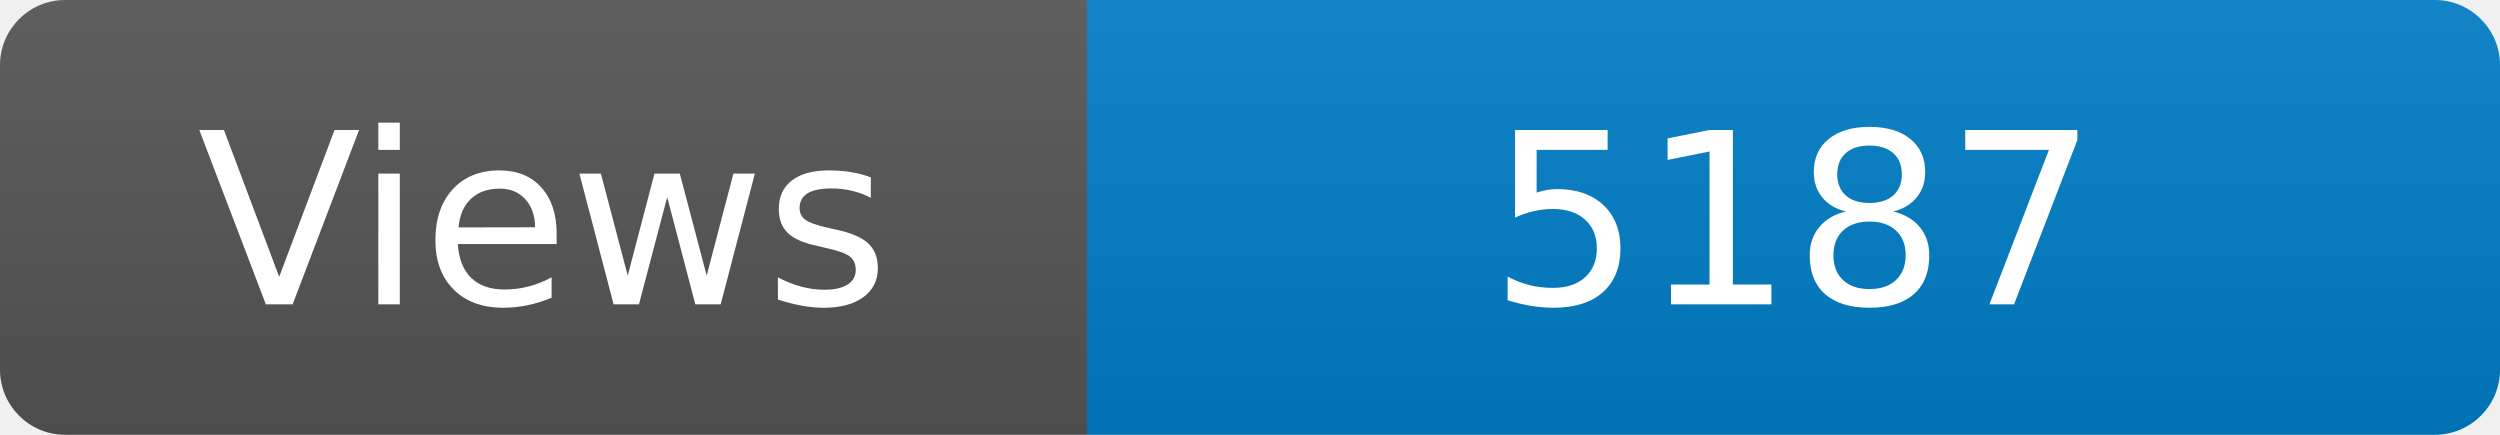
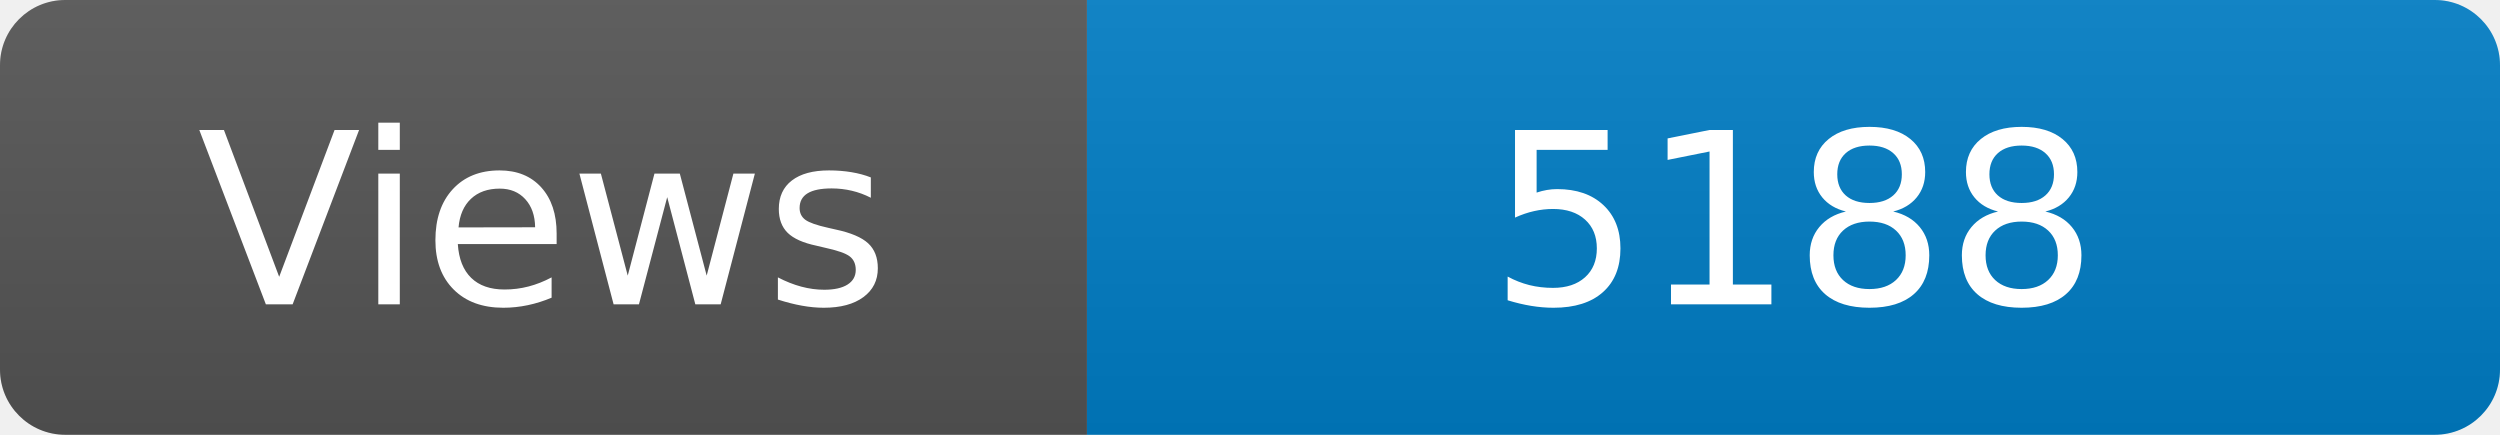
<svg xmlns="http://www.w3.org/2000/svg" width="115" height="20" role="img" aria-label="Maintained?: yes">
  <linearGradient id="s" x2="0" y2="100%">
    <stop offset="0" stop-color="#bbb" stop-opacity=".1" />
    <stop offset="1" stop-opacity=".1" />
  </linearGradient>
  <clipPath id="r">
    <rect width="115" height="20" rx="3" fill="#fff" />
  </clipPath>
  <g clip-path="url(#r)">
    <rect width="50" height="20" fill="#555" />
    <rect x="50" width="160" height="20" fill="#007ec6" />
    <rect width="115" height="20" fill="url(#s)" />
  </g>
  <g fill="#fff" text-anchor="middle" font-family="Verdana,Geneva,DejaVu Sans,sans-serif" font-size="110">
    <text x="250" y="140" transform="scale(.1)" fill="#fff">Views</text>
-     <text x="825" y="140" transform="scale(.1)" fill="#fff">5187</text>
+     <text x="825" y="140" transform="scale(.1)" fill="#fff">5188</text>
  </g>
</svg>
